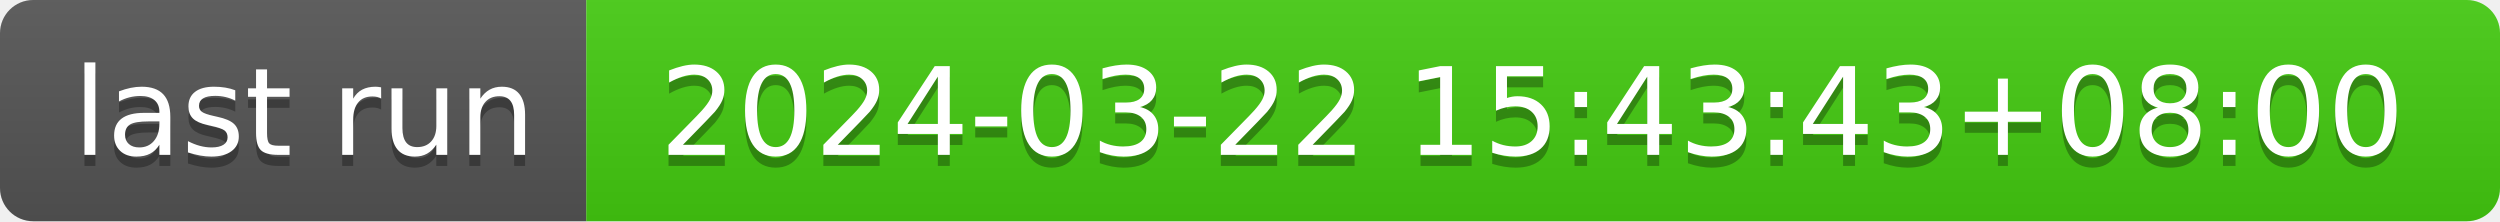
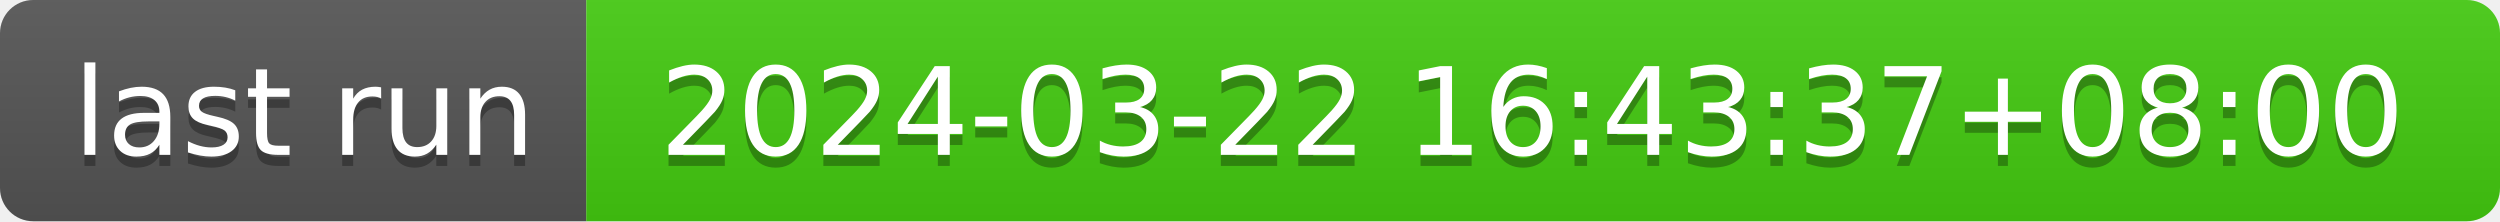
- <svg xmlns="http://www.w3.org/2000/svg" width="226" height="20" role="img" aria-label="last run: 2024-03-22 15:43:43+08:00">
+ <svg xmlns="http://www.w3.org/2000/svg" width="226" height="20" role="img" aria-label="last run: 2024-03-22 16:43:37+08:00">
  <linearGradient id="s" x2="0" y2="100%">
    <stop offset="0" stop-color="#bbb" stop-opacity=".1" />
    <stop offset="1" stop-opacity=".1" />
  </linearGradient>
  <clipPath id="r">
    <rect width="226" height="20" rx="3" fill="#fff" />
  </clipPath>
  <g clip-path="url(#r)">
    <rect width="53" height="20" fill="#555" />
    <rect x="53" width="173" height="20" fill="#4c1" />
    <rect width="226" height="20" fill="url(#s)" />
  </g>
  <g fill="#fff" text-anchor="middle" font-family="Verdana,Geneva,DejaVu Sans,sans-serif" text-rendering="geometricPrecision" font-size="110">
    <text aria-hidden="true" x="275" y="150" fill="#010101" fill-opacity=".3" transform="scale(.1)" textLength="430">last run</text>
    <text x="275" y="140" transform="scale(.1)" fill="#fff" textLength="430">last run</text>
-     <text aria-hidden="true" x="1385" y="150" fill="#010101" fill-opacity=".3" transform="scale(.1)" textLength="1630">2024-03-22 15:43:43+08:00</text>
-     <text x="1385" y="140" transform="scale(.1)" fill="#fff" textLength="1630">2024-03-22 15:43:43+08:00</text>
+     <text aria-hidden="true" x="1385" y="150" fill="#010101" fill-opacity=".3" transform="scale(.1)" textLength="1630">2024-03-22 16:43:37+08:00</text>
+     <text x="1385" y="140" transform="scale(.1)" fill="#fff" textLength="1630">2024-03-22 16:43:37+08:00</text>
  </g>
</svg>
